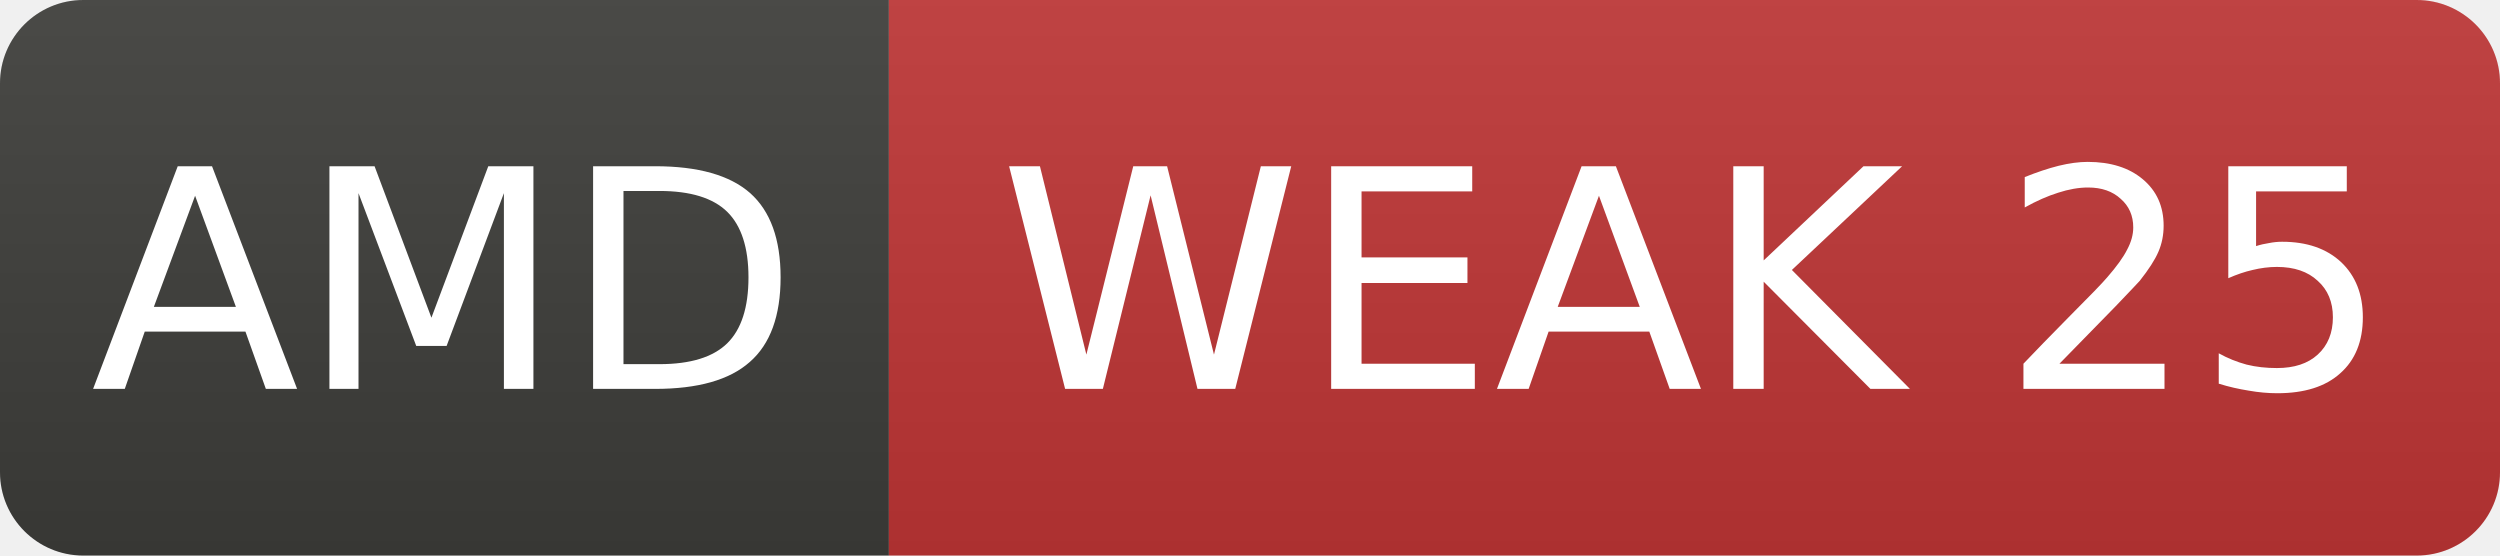
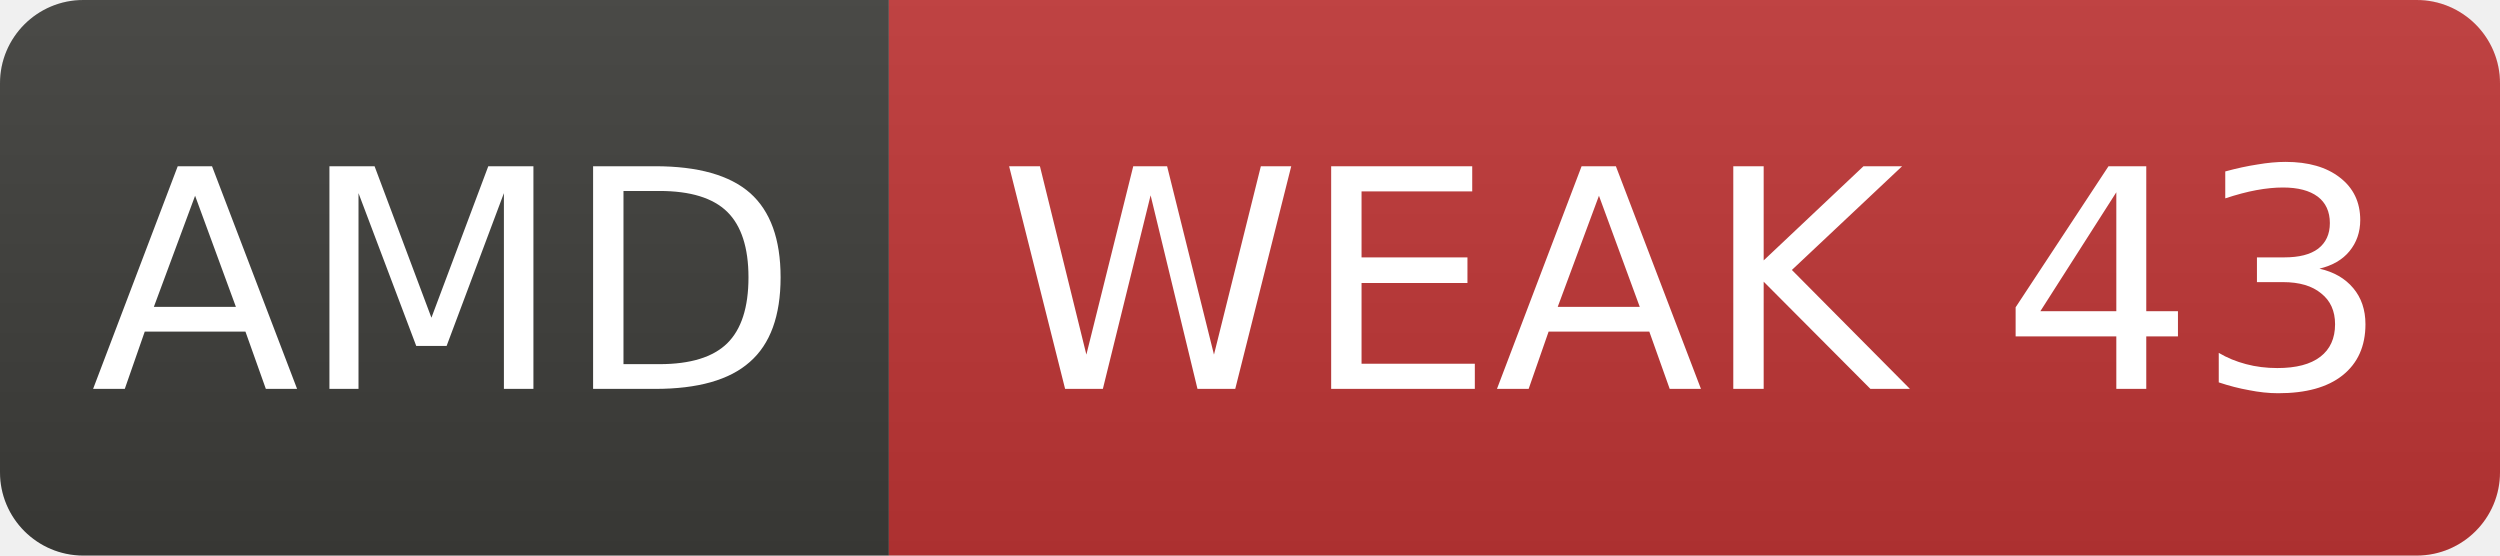
- <svg xmlns="http://www.w3.org/2000/svg" width="90" height="20" role="img" aria-label="AMD: WEAK 25">
+ <svg xmlns="http://www.w3.org/2000/svg" width="90" height="20" role="img" aria-label="AMD: WEAK 43">
  <linearGradient id="s" x2="0" y2="100%">
    <stop offset="0" stop-color="#bbb" stop-opacity=".1" />
    <stop offset="1" stop-opacity=".1" />
  </linearGradient>
  <clipPath id="r">
    <rect width="90" height="20" rx="3" fill="#fff" />
  </clipPath>
  <g clip-path="url(#r)">
    <rect width="32" height="20" fill="#3d3d3a" />
    <rect x="32" width="58" height="20" fill="#c03636" />
    <rect width="90" height="20" fill="url(#s)" />
  </g>
  <g fill="#fff" text-anchor="middle" font-family="Verdana,Geneva,DejaVu Sans,sans-serif" font-size="11">
    <text x="16.0" y="14">AMD</text>
-     <text x="61.0" y="14">WEAK 25</text>
+     <text x="61.0" y="14">WEAK 43</text>
  </g>
</svg>
